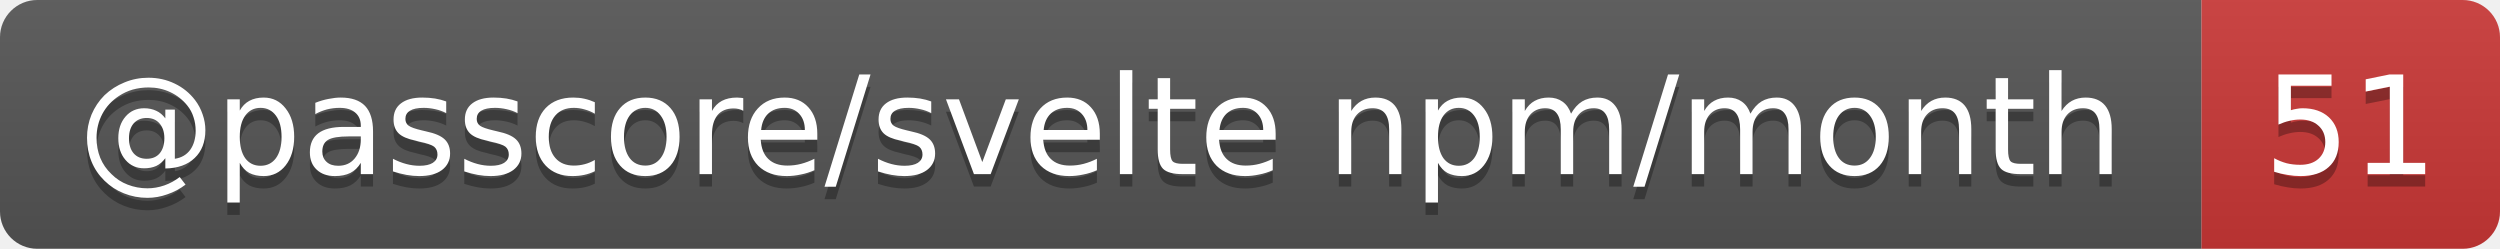
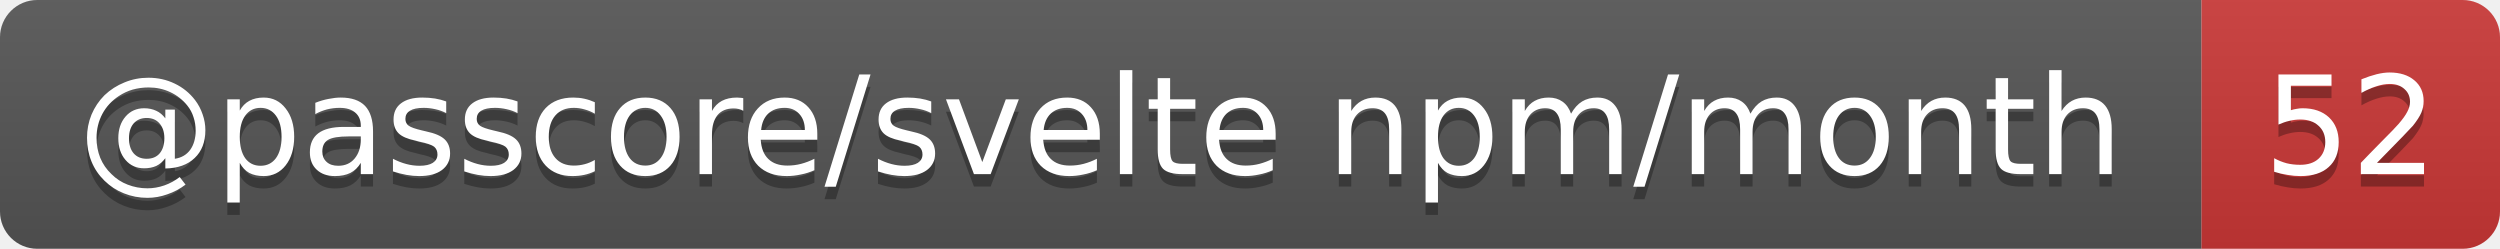
- <svg xmlns="http://www.w3.org/2000/svg" width="201" height="20" role="img" aria-label="@passcore/svelte npm/month: 51">
+ <svg xmlns="http://www.w3.org/2000/svg" width="201" height="20" role="img" aria-label="@passcore/svelte npm/month: 52">
  <linearGradient id="s" x2="0" y2="100%">
    <stop offset="0" stop-color="#bbb" stop-opacity=".1" />
    <stop offset="1" stop-opacity=".1" />
  </linearGradient>
  <clipPath id="r">
    <rect width="201" height="20" rx="3" fill="#fff" />
  </clipPath>
  <g clip-path="url(#r)">
    <rect width="177" height="20" fill="#555" />
    <rect x="177" width="24" height="20" fill="#cb3837" />
    <rect width="201" height="20" fill="url(#s)" />
  </g>
  <g fill="#fff" text-anchor="middle" font-family="Verdana,Geneva,DejaVu Sans,sans-serif" text-rendering="geometricPrecision" font-size="11">
    <text aria-hidden="true" x="88.5" y="15" fill="#010101" fill-opacity=".3" textLength="166.5">@passcore/svelte npm/month</text>
-     <text aria-hidden="true" x="189" y="15" fill="#010101" fill-opacity=".3" textLength="14">51</text>
+     <text aria-hidden="true" x="189" y="15" fill="#010101" fill-opacity=".3" textLength="14">52</text>
    <text x="88.5" y="14" textLength="166.5">@passcore/svelte npm/month</text>
-     <text x="189" y="14" textLength="14">51</text>
+     <text x="189" y="14" textLength="14">52</text>
  </g>
</svg>
